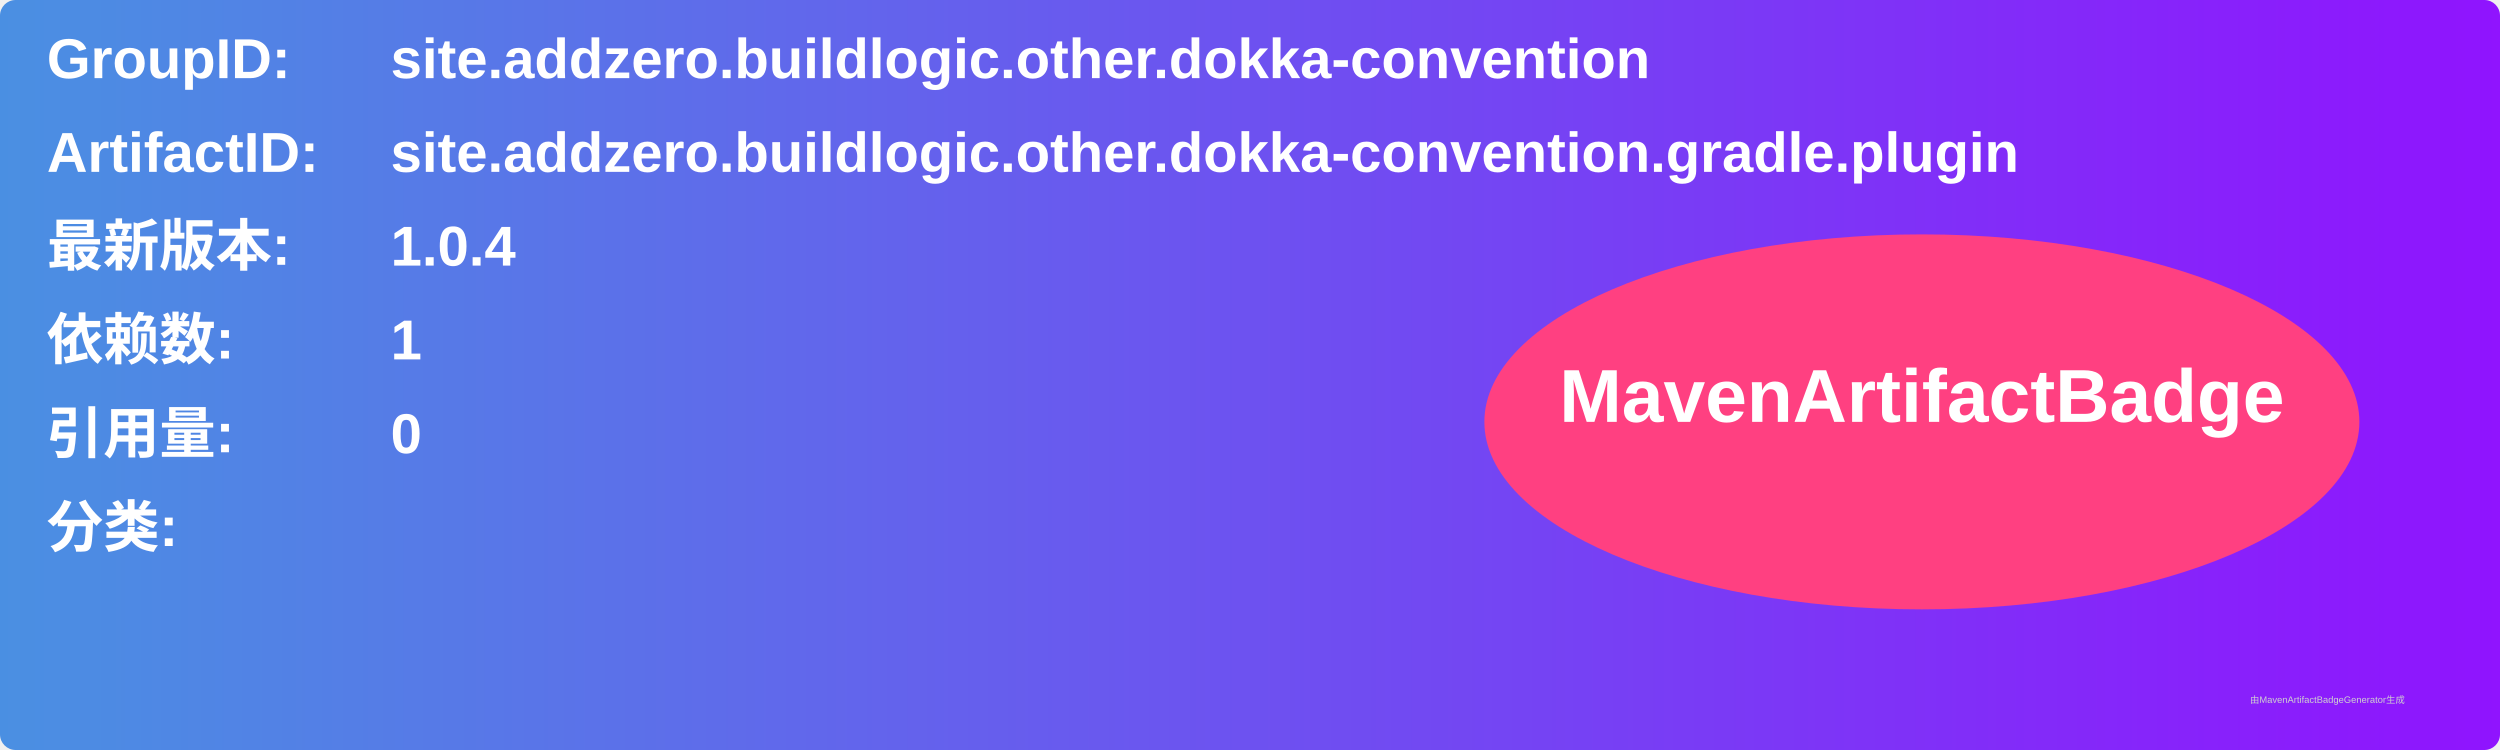
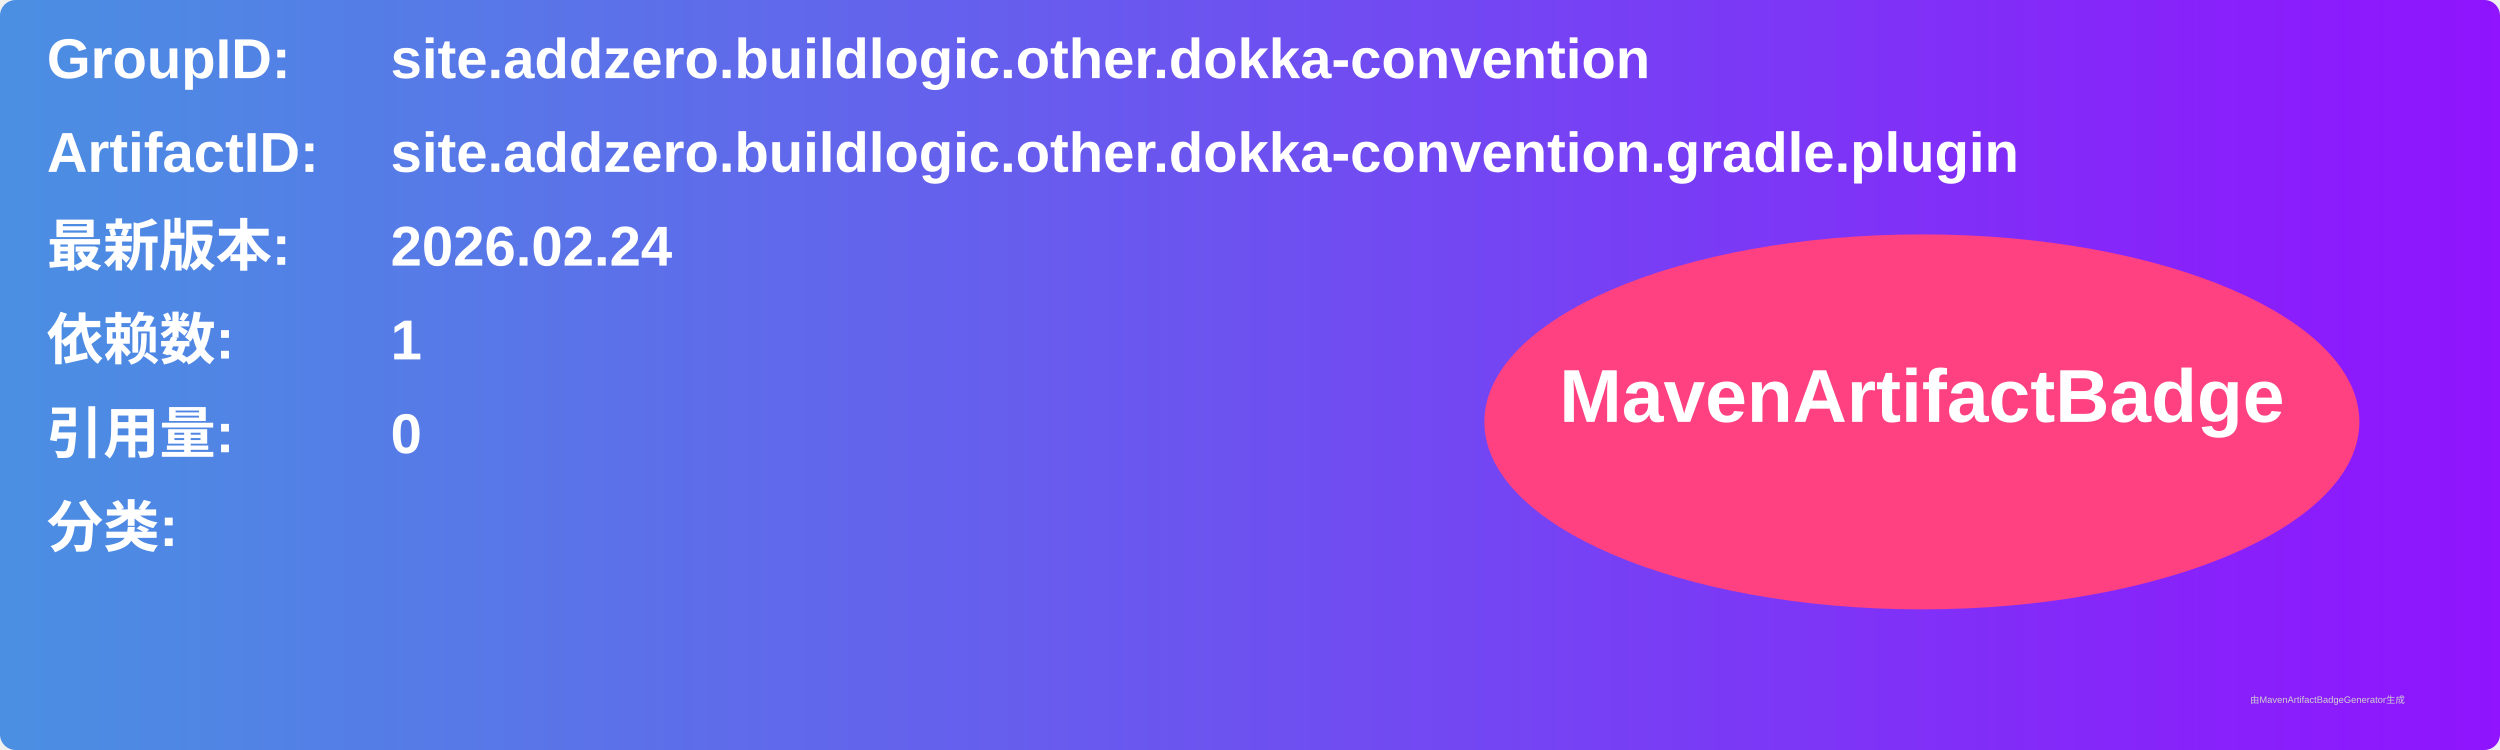
<svg xmlns="http://www.w3.org/2000/svg" width="800" height="240" viewBox="0 0 800 240">
  <linearGradient id="grad" x1="0%" y1="0%" x2="100%" y2="0%">
    <stop offset="0%" stop-color="#4a90e2" />
    <stop offset="100%" stop-color="#9013fe" />
  </linearGradient>
  <rect width="100%" height="100%" rx="5" ry="5" fill="url(#grad)" />
  <g transform="translate(15, 15)">
    <text x="0" y="10" font-family="Arial" font-size="18" fill="white" font-weight="bold" width="260">GroupID:</text>
    <text x="110" y="10" font-family="Arial" font-size="18" fill="white" font-weight="bold" width="460">site.addzero.buildlogic.other.dokka-convention</text>
    <text x="0" y="40" font-family="Arial" font-size="18" fill="white" font-weight="bold" width="260">ArtifactID:</text>
    <text x="110" y="40" font-family="Arial" font-size="18" fill="white" font-weight="bold" width="460">site.addzero.buildlogic.other.dokka-convention.gradle.plugin</text>
    <text x="0" y="70" font-family="Arial" font-size="18" fill="white" font-weight="bold">最新版本:</text>
    <text x="110" y="70" font-family="Arial" font-size="18" fill="white" font-weight="bold">
-       <tspan font-weight="bold">1.0.4</tspan>
+       <tspan font-weight="bold">2026.02.24</tspan>
    </text>
    <text x="0" y="100" font-family="Arial" font-size="18" fill="white" font-weight="bold">依赖数: </text>
    <text x="110" y="100" font-family="Arial" font-size="18" fill="white">
      <tspan font-weight="bold">1</tspan>
    </text>
    <text x="0" y="130" font-family="Arial" font-size="18" fill="white" font-weight="bold">引用量: </text>
    <text x="110" y="130" font-family="Arial" font-size="18" fill="white">
      <tspan font-weight="bold">0</tspan>
    </text>
    <text x="0" y="160" font-family="Arial" font-size="18" fill="white" font-weight="bold">分类:</text>
    <text x="10" y="190" font-family="Arial" font-size="10" fill="white">
      <tspan font-weight="bold" />
    </text>
    <ellipse cx="600" cy="120" rx="140" ry="60" fill="#ff4081" />
    <text x="600" y="120" text-anchor="middle" font-family="Arial" font-size="24" fill="white" font-weight="bold">MavenArtifactBadge</text>
  </g>
  <text x="720" y="225" font-family="Arial" font-size="3" fill="#d0d0d0">由MavenArtifactBadgeGenerator生成</text>
</svg>
